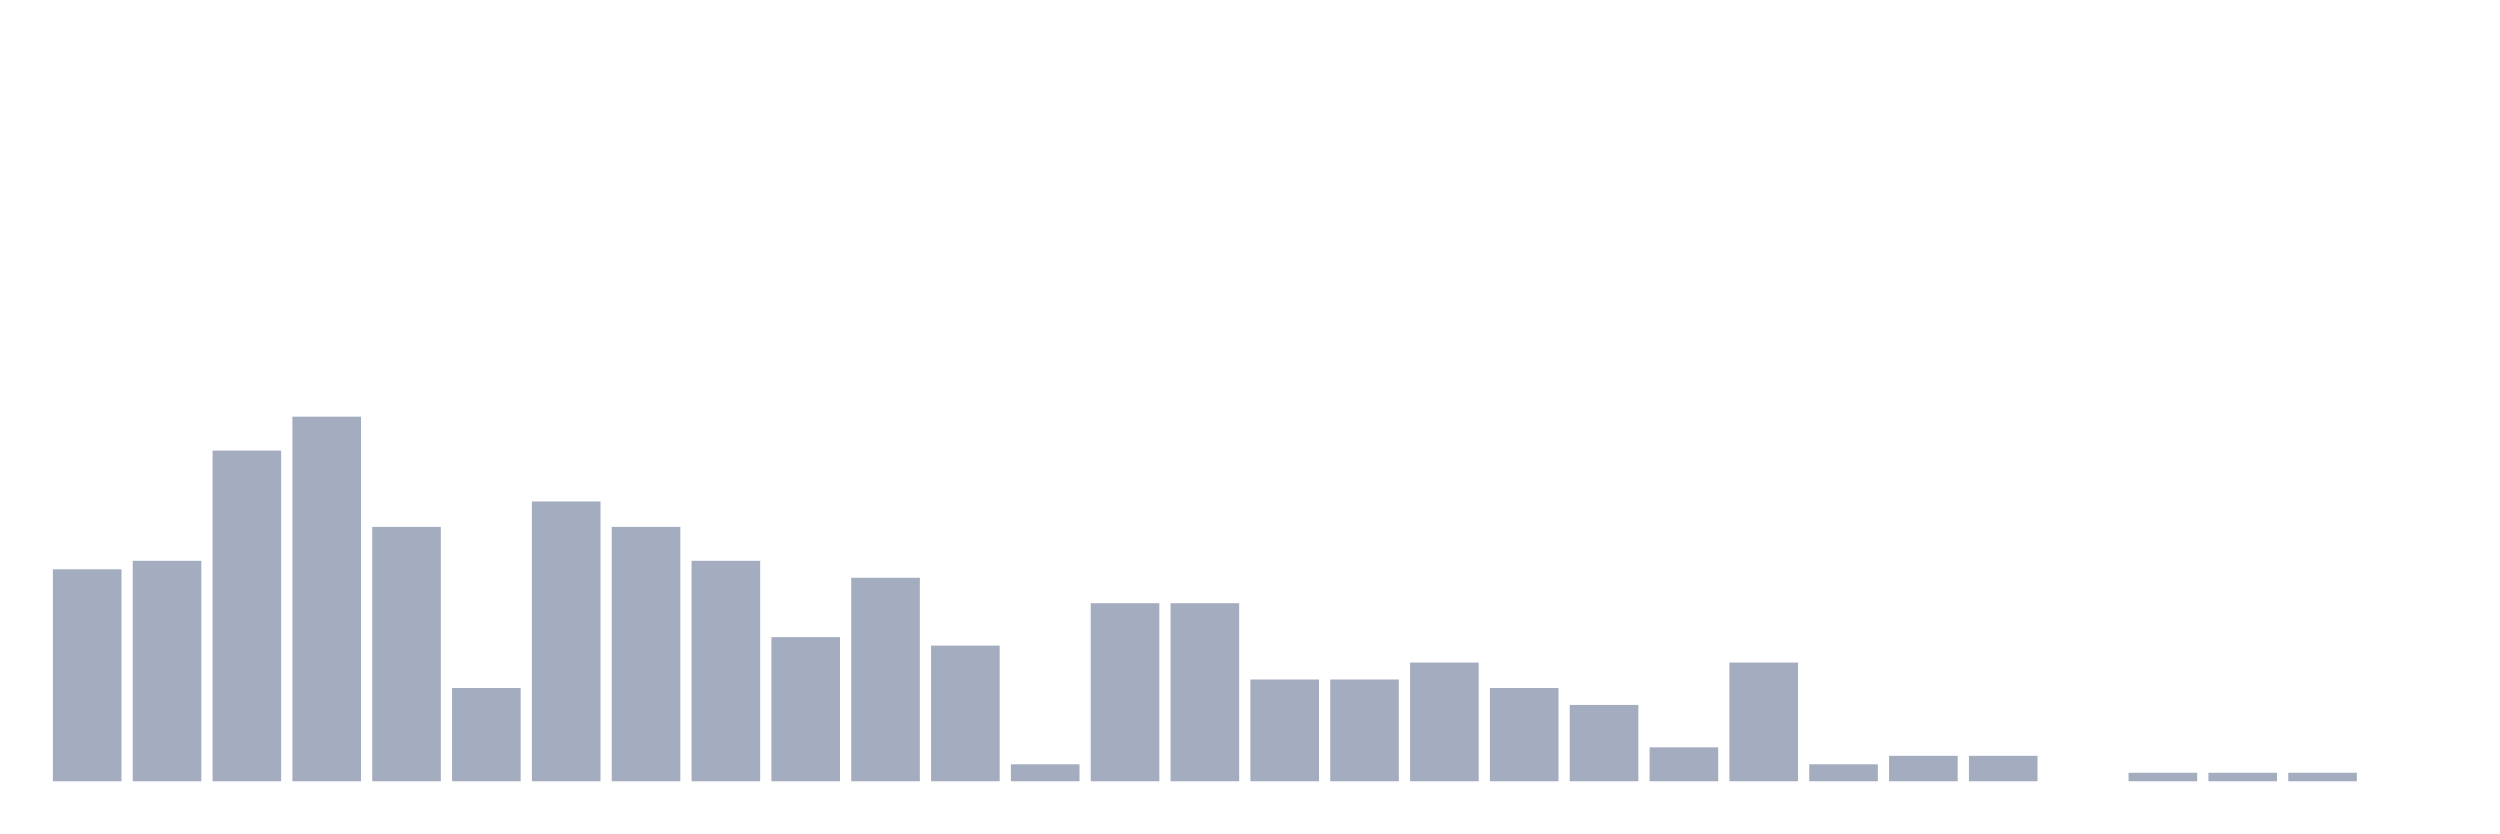
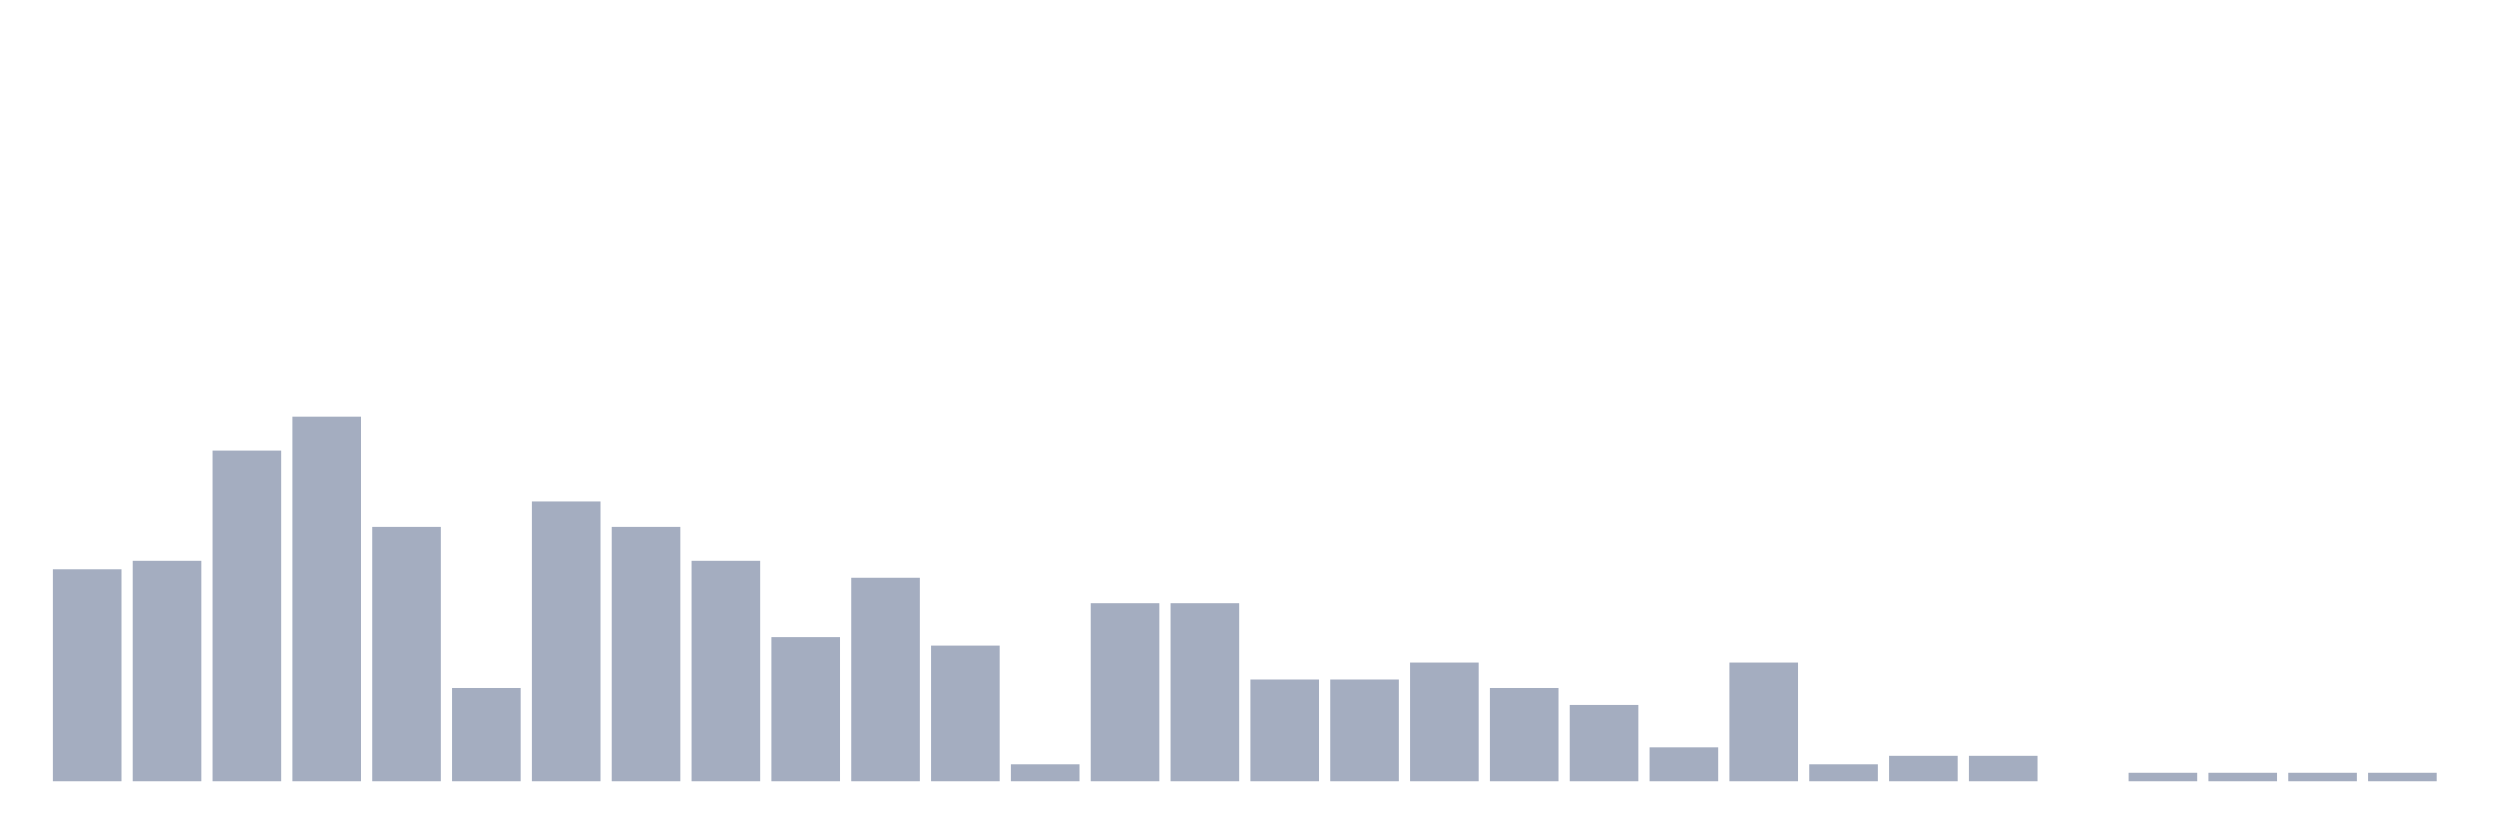
<svg xmlns="http://www.w3.org/2000/svg" viewBox="0 0 480 160">
  <g transform="translate(10,10)">
    <rect class="bar" x="0.153" width="13.175" y="99.302" height="40.698" fill="rgb(164,173,192)" />
    <rect class="bar" x="15.482" width="13.175" y="97.674" height="42.326" fill="rgb(164,173,192)" />
    <rect class="bar" x="30.81" width="13.175" y="76.512" height="63.488" fill="rgb(164,173,192)" />
    <rect class="bar" x="46.138" width="13.175" y="70" height="70" fill="rgb(164,173,192)" />
    <rect class="bar" x="61.466" width="13.175" y="91.163" height="48.837" fill="rgb(164,173,192)" />
    <rect class="bar" x="76.794" width="13.175" y="122.093" height="17.907" fill="rgb(164,173,192)" />
    <rect class="bar" x="92.123" width="13.175" y="86.279" height="53.721" fill="rgb(164,173,192)" />
    <rect class="bar" x="107.451" width="13.175" y="91.163" height="48.837" fill="rgb(164,173,192)" />
    <rect class="bar" x="122.779" width="13.175" y="97.674" height="42.326" fill="rgb(164,173,192)" />
    <rect class="bar" x="138.107" width="13.175" y="112.326" height="27.674" fill="rgb(164,173,192)" />
    <rect class="bar" x="153.436" width="13.175" y="100.93" height="39.07" fill="rgb(164,173,192)" />
    <rect class="bar" x="168.764" width="13.175" y="113.953" height="26.047" fill="rgb(164,173,192)" />
    <rect class="bar" x="184.092" width="13.175" y="136.744" height="3.256" fill="rgb(164,173,192)" />
    <rect class="bar" x="199.42" width="13.175" y="105.814" height="34.186" fill="rgb(164,173,192)" />
    <rect class="bar" x="214.748" width="13.175" y="105.814" height="34.186" fill="rgb(164,173,192)" />
    <rect class="bar" x="230.077" width="13.175" y="120.465" height="19.535" fill="rgb(164,173,192)" />
    <rect class="bar" x="245.405" width="13.175" y="120.465" height="19.535" fill="rgb(164,173,192)" />
    <rect class="bar" x="260.733" width="13.175" y="117.209" height="22.791" fill="rgb(164,173,192)" />
    <rect class="bar" x="276.061" width="13.175" y="122.093" height="17.907" fill="rgb(164,173,192)" />
    <rect class="bar" x="291.39" width="13.175" y="125.349" height="14.651" fill="rgb(164,173,192)" />
    <rect class="bar" x="306.718" width="13.175" y="133.488" height="6.512" fill="rgb(164,173,192)" />
    <rect class="bar" x="322.046" width="13.175" y="117.209" height="22.791" fill="rgb(164,173,192)" />
    <rect class="bar" x="337.374" width="13.175" y="136.744" height="3.256" fill="rgb(164,173,192)" />
    <rect class="bar" x="352.702" width="13.175" y="135.116" height="4.884" fill="rgb(164,173,192)" />
    <rect class="bar" x="368.031" width="13.175" y="135.116" height="4.884" fill="rgb(164,173,192)" />
    <rect class="bar" x="383.359" width="13.175" y="140" height="0" fill="rgb(164,173,192)" />
    <rect class="bar" x="398.687" width="13.175" y="138.372" height="1.628" fill="rgb(164,173,192)" />
    <rect class="bar" x="414.015" width="13.175" y="138.372" height="1.628" fill="rgb(164,173,192)" />
    <rect class="bar" x="429.344" width="13.175" y="138.372" height="1.628" fill="rgb(164,173,192)" />
-     <rect class="bar" x="444.672" width="13.175" y="140" height="0" fill="rgb(164,173,192)" />
+     <rect class="bar" x="444.672" width="13.175" y="138.372" height="1.628" fill="rgb(164,173,192)" />
  </g>
</svg>
